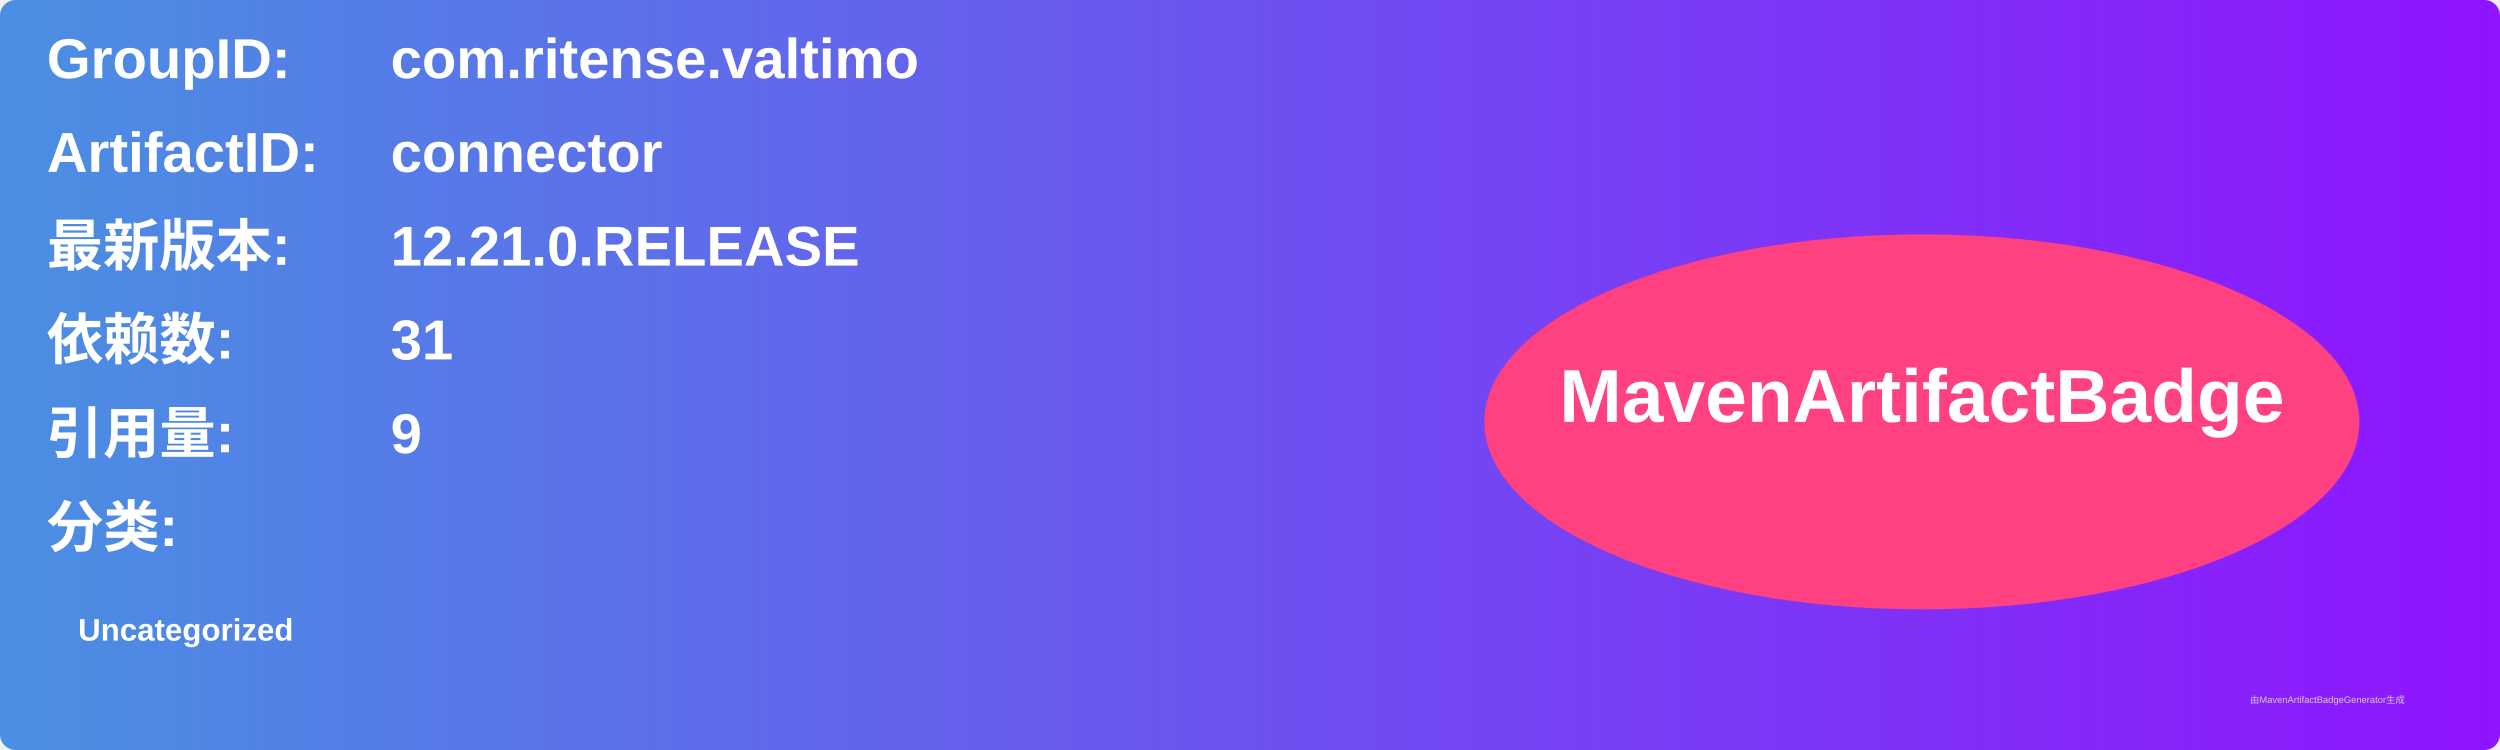
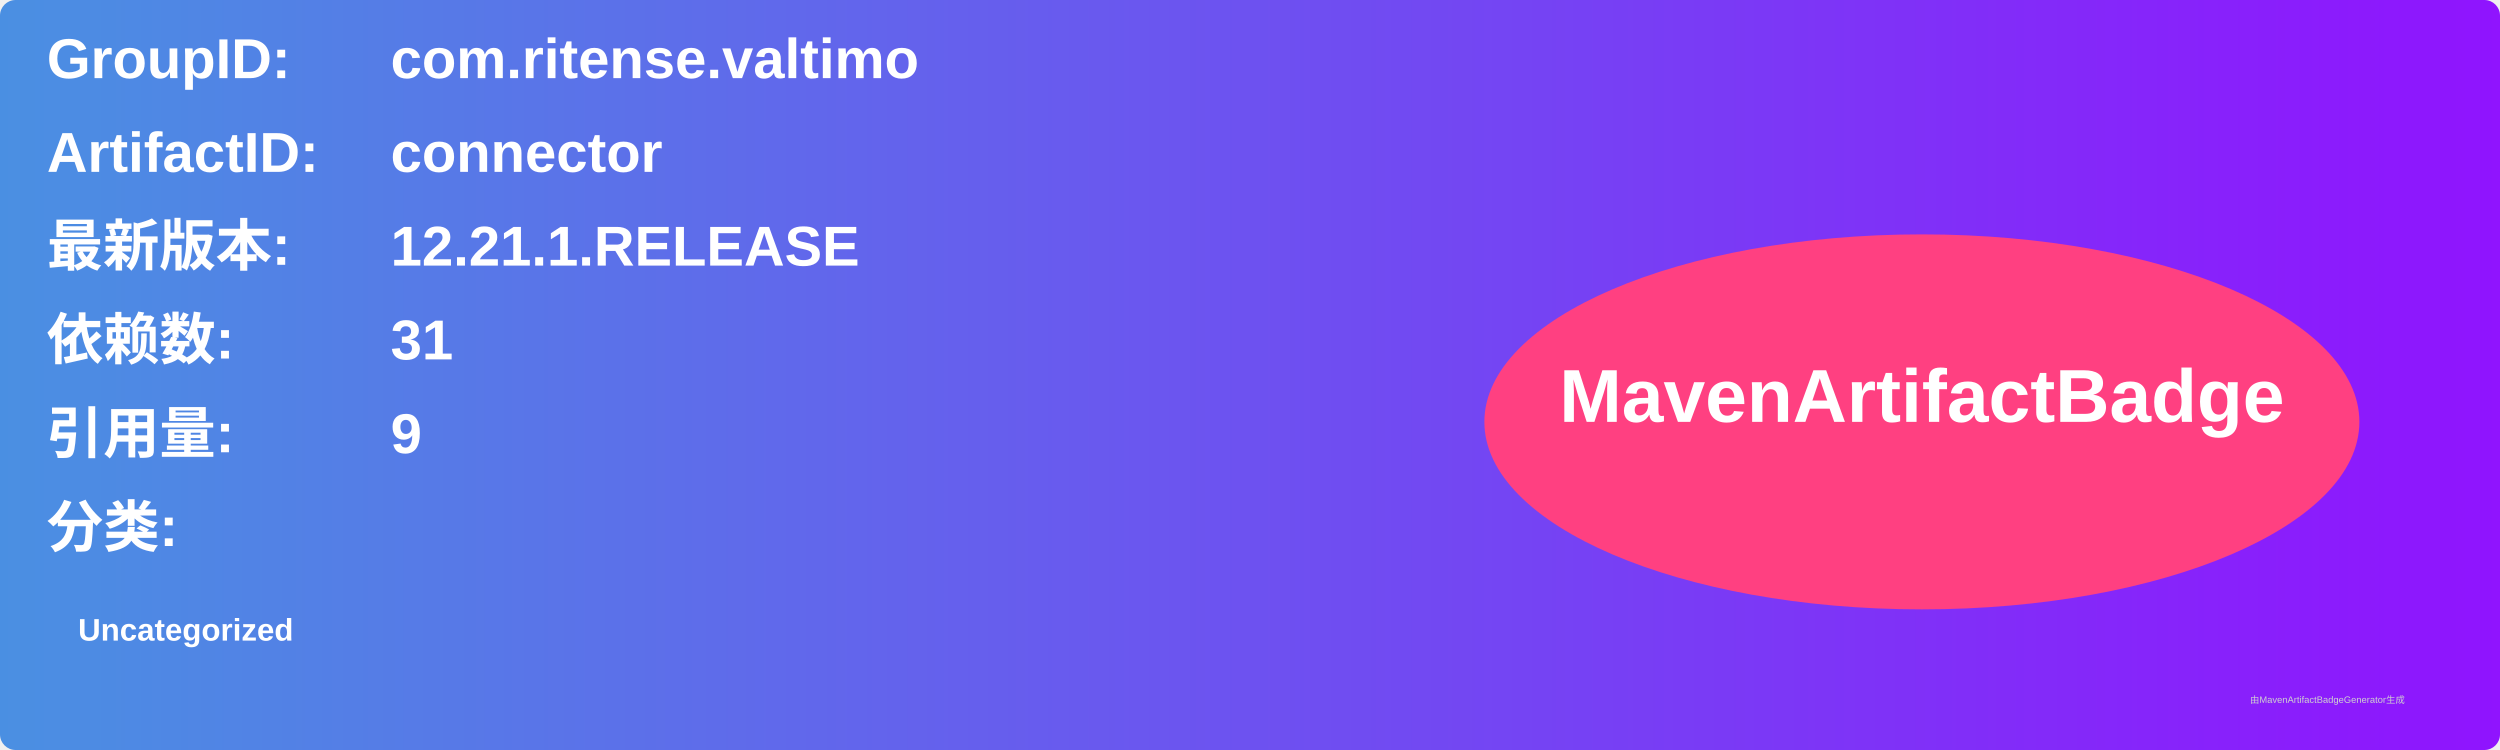
<svg xmlns="http://www.w3.org/2000/svg" width="800" height="240" viewBox="0 0 800 240">
  <linearGradient id="grad" x1="0%" y1="0%" x2="100%" y2="0%">
    <stop offset="0%" stop-color="#4a90e2" />
    <stop offset="100%" stop-color="#9013fe" />
  </linearGradient>
  <rect width="100%" height="100%" rx="5" ry="5" fill="url(#grad)" />
  <g transform="translate(15, 15)">
    <text x="0" y="10" font-family="Arial" font-size="18" fill="white" font-weight="bold" width="260">GroupID:</text>
    <text x="110" y="10" font-family="Arial" font-size="18" fill="white" font-weight="bold" width="460">com.ritense.valtimo</text>
    <text x="0" y="40" font-family="Arial" font-size="18" fill="white" font-weight="bold" width="260">ArtifactID:</text>
    <text x="110" y="40" font-family="Arial" font-size="18" fill="white" font-weight="bold" width="460">connector</text>
    <text x="0" y="70" font-family="Arial" font-size="18" fill="white" font-weight="bold">最新版本:</text>
    <text x="110" y="70" font-family="Arial" font-size="18" fill="white" font-weight="bold">
-       <tspan font-weight="bold">12.21.0.RELEASE</tspan>
+       <tspan font-weight="bold">12.21.1.RELEASE</tspan>
    </text>
    <text x="0" y="100" font-family="Arial" font-size="18" fill="white" font-weight="bold">依赖数: </text>
    <text x="110" y="100" font-family="Arial" font-size="18" fill="white">
      <tspan font-weight="bold">31</tspan>
    </text>
    <text x="0" y="130" font-family="Arial" font-size="18" fill="white" font-weight="bold">引用量: </text>
    <text x="110" y="130" font-family="Arial" font-size="18" fill="white">
      <tspan font-weight="bold">9</tspan>
    </text>
    <text x="0" y="160" font-family="Arial" font-size="18" fill="white" font-weight="bold">分类:</text>
    <text x="10" y="190" font-family="Arial" font-size="10" fill="white">
      <tspan font-weight="bold">Uncategorized</tspan>
    </text>
    <ellipse cx="600" cy="120" rx="140" ry="60" fill="#ff4081" />
    <text x="600" y="120" text-anchor="middle" font-family="Arial" font-size="24" fill="white" font-weight="bold">MavenArtifactBadge</text>
  </g>
  <text x="720" y="225" font-family="Arial" font-size="3" fill="#d0d0d0">由MavenArtifactBadgeGenerator生成</text>
</svg>
